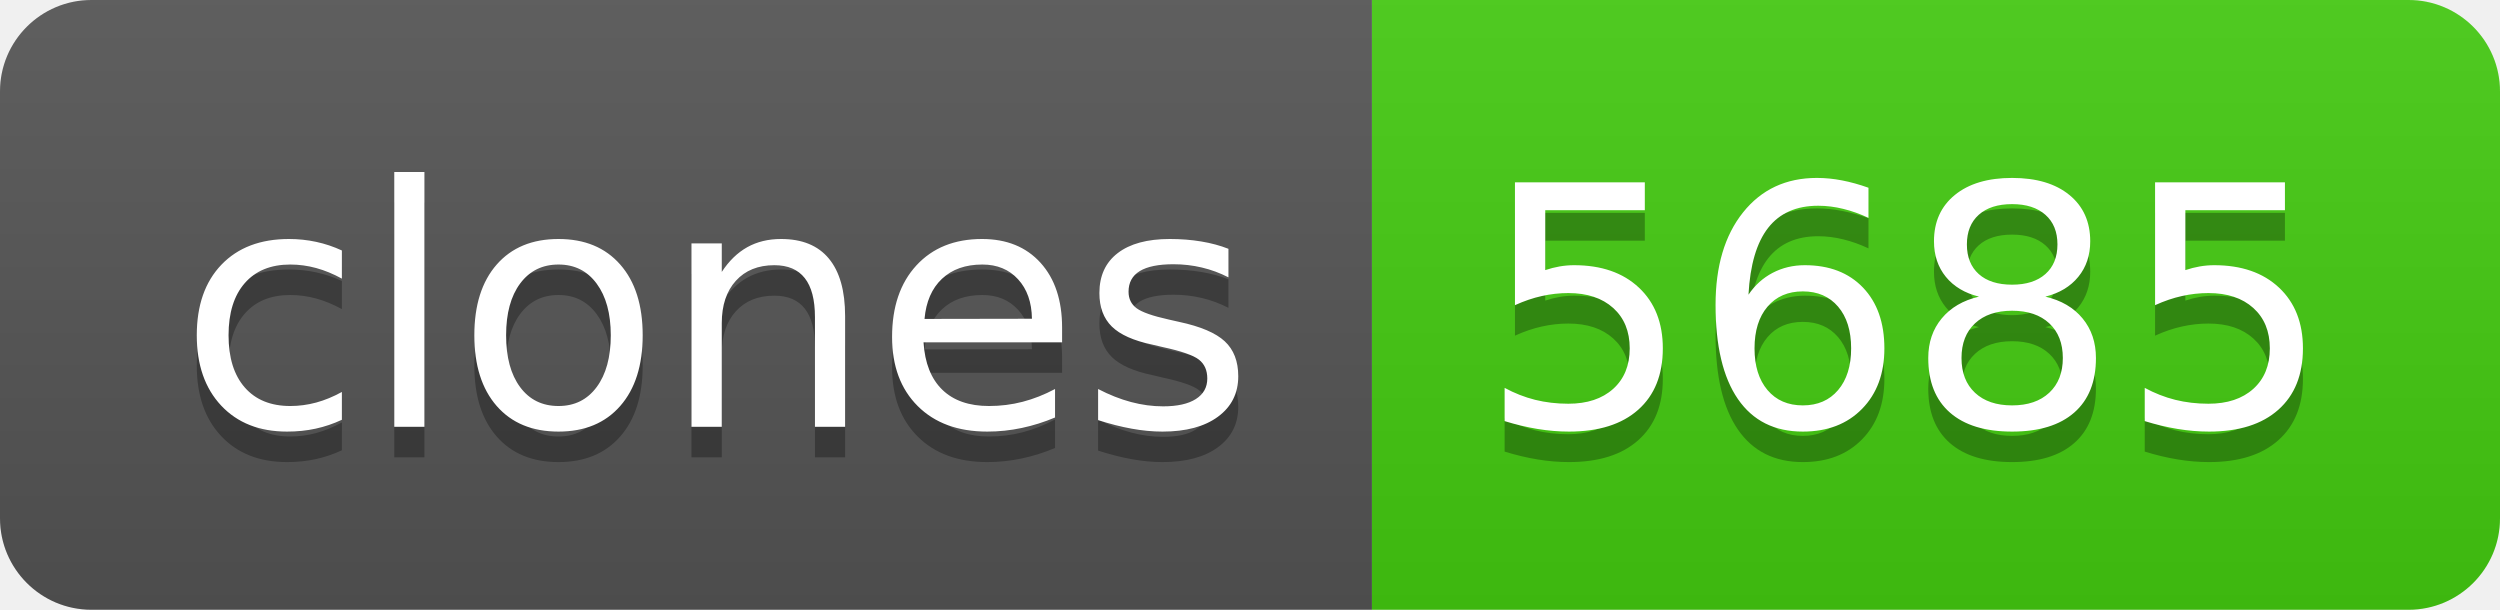
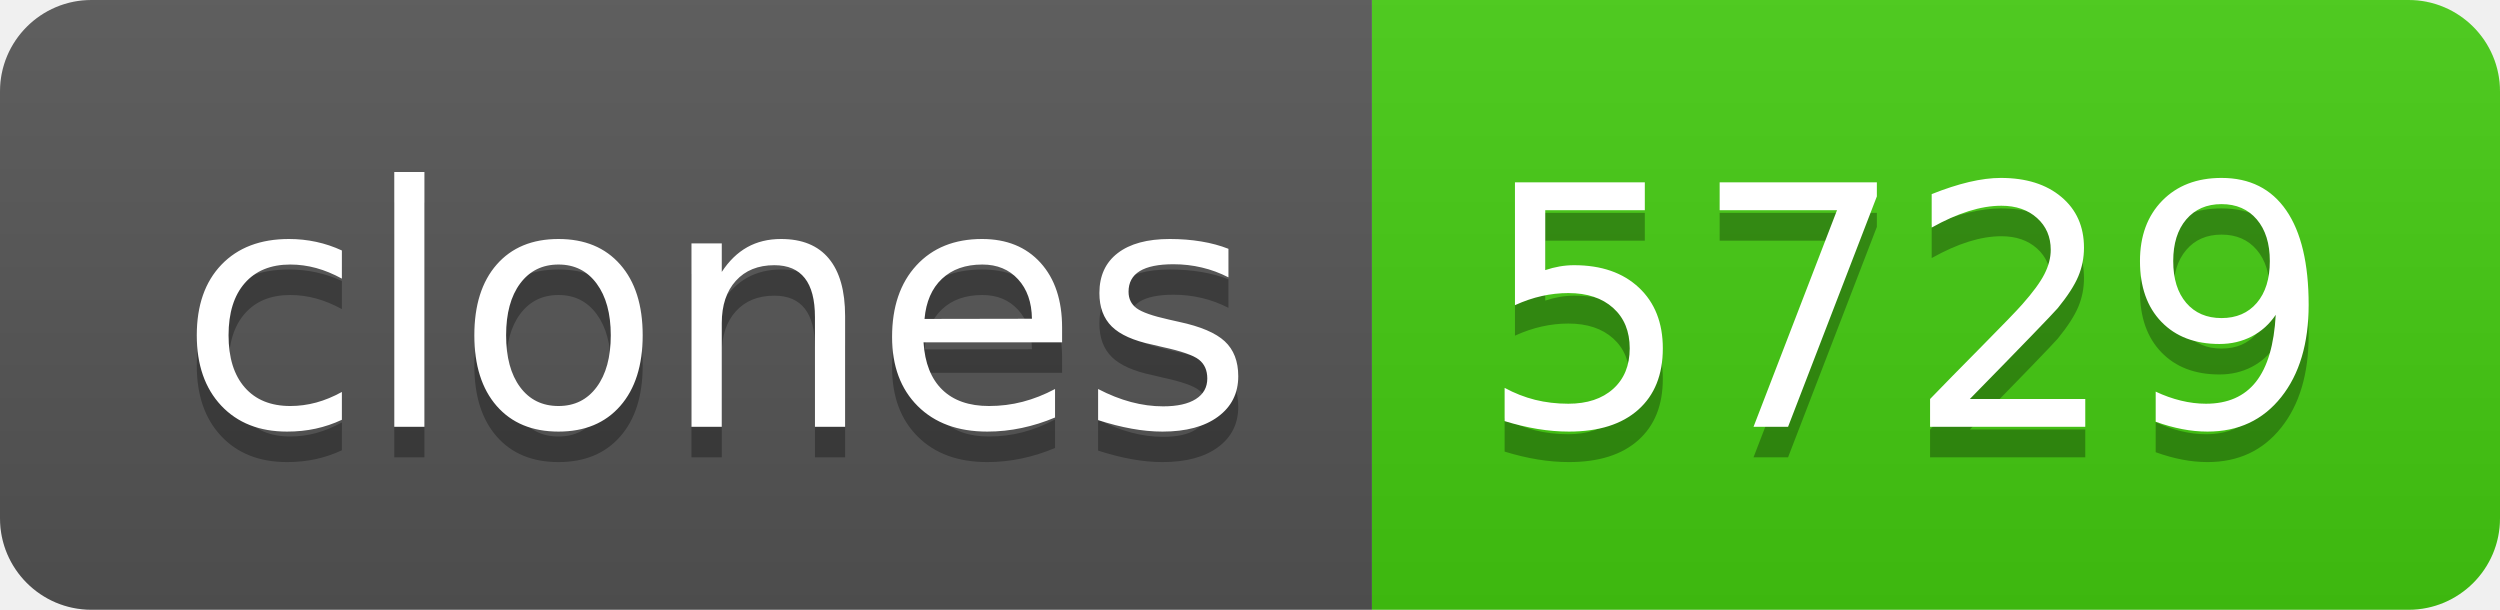
- <svg xmlns="http://www.w3.org/2000/svg" width="82" height="20" role="img" aria-label="clones: 5685">
+ <svg xmlns="http://www.w3.org/2000/svg" width="82" height="20" role="img" aria-label="clones: 5729">
  <linearGradient id="s" x2="0" y2="100%">
    <stop offset="0" stop-color="#bbb" stop-opacity=".1" />
    <stop offset="1" stop-opacity=".1" />
  </linearGradient>
  <clipPath id="r">
    <rect width="82" height="20" rx="3" fill="#fff" />
  </clipPath>
  <g clip-path="url(#r)">
    <rect width="45" height="20" fill="#555" />
    <rect x="45" width="37" height="20" fill="#4c1" />
    <rect width="82" height="20" fill="url(#s)" />
  </g>
  <g fill="#fff" text-anchor="middle" font-family="Verdana,Geneva,DejaVu Sans,sans-serif" text-rendering="geometricPrecision" font-size="110">
    <text aria-hidden="true" x="235" y="150" fill="#010101" fill-opacity=".3" transform="scale(.1)" textLength="350">clones</text>
    <text x="235" y="140" transform="scale(.1)" fill="#fff" textLength="350">clones</text>
-     <text aria-hidden="true" x="625" y="150" fill="#010101" fill-opacity=".3" transform="scale(.1)" textLength="270">5685</text>
-     <text x="625" y="140" transform="scale(.1)" fill="#fff" textLength="270">5685</text>
+     <text aria-hidden="true" x="625" y="150" fill="#010101" fill-opacity=".3" transform="scale(.1)" textLength="270">5729</text>
+     <text x="625" y="140" transform="scale(.1)" fill="#fff" textLength="270">5729</text>
  </g>
</svg>
